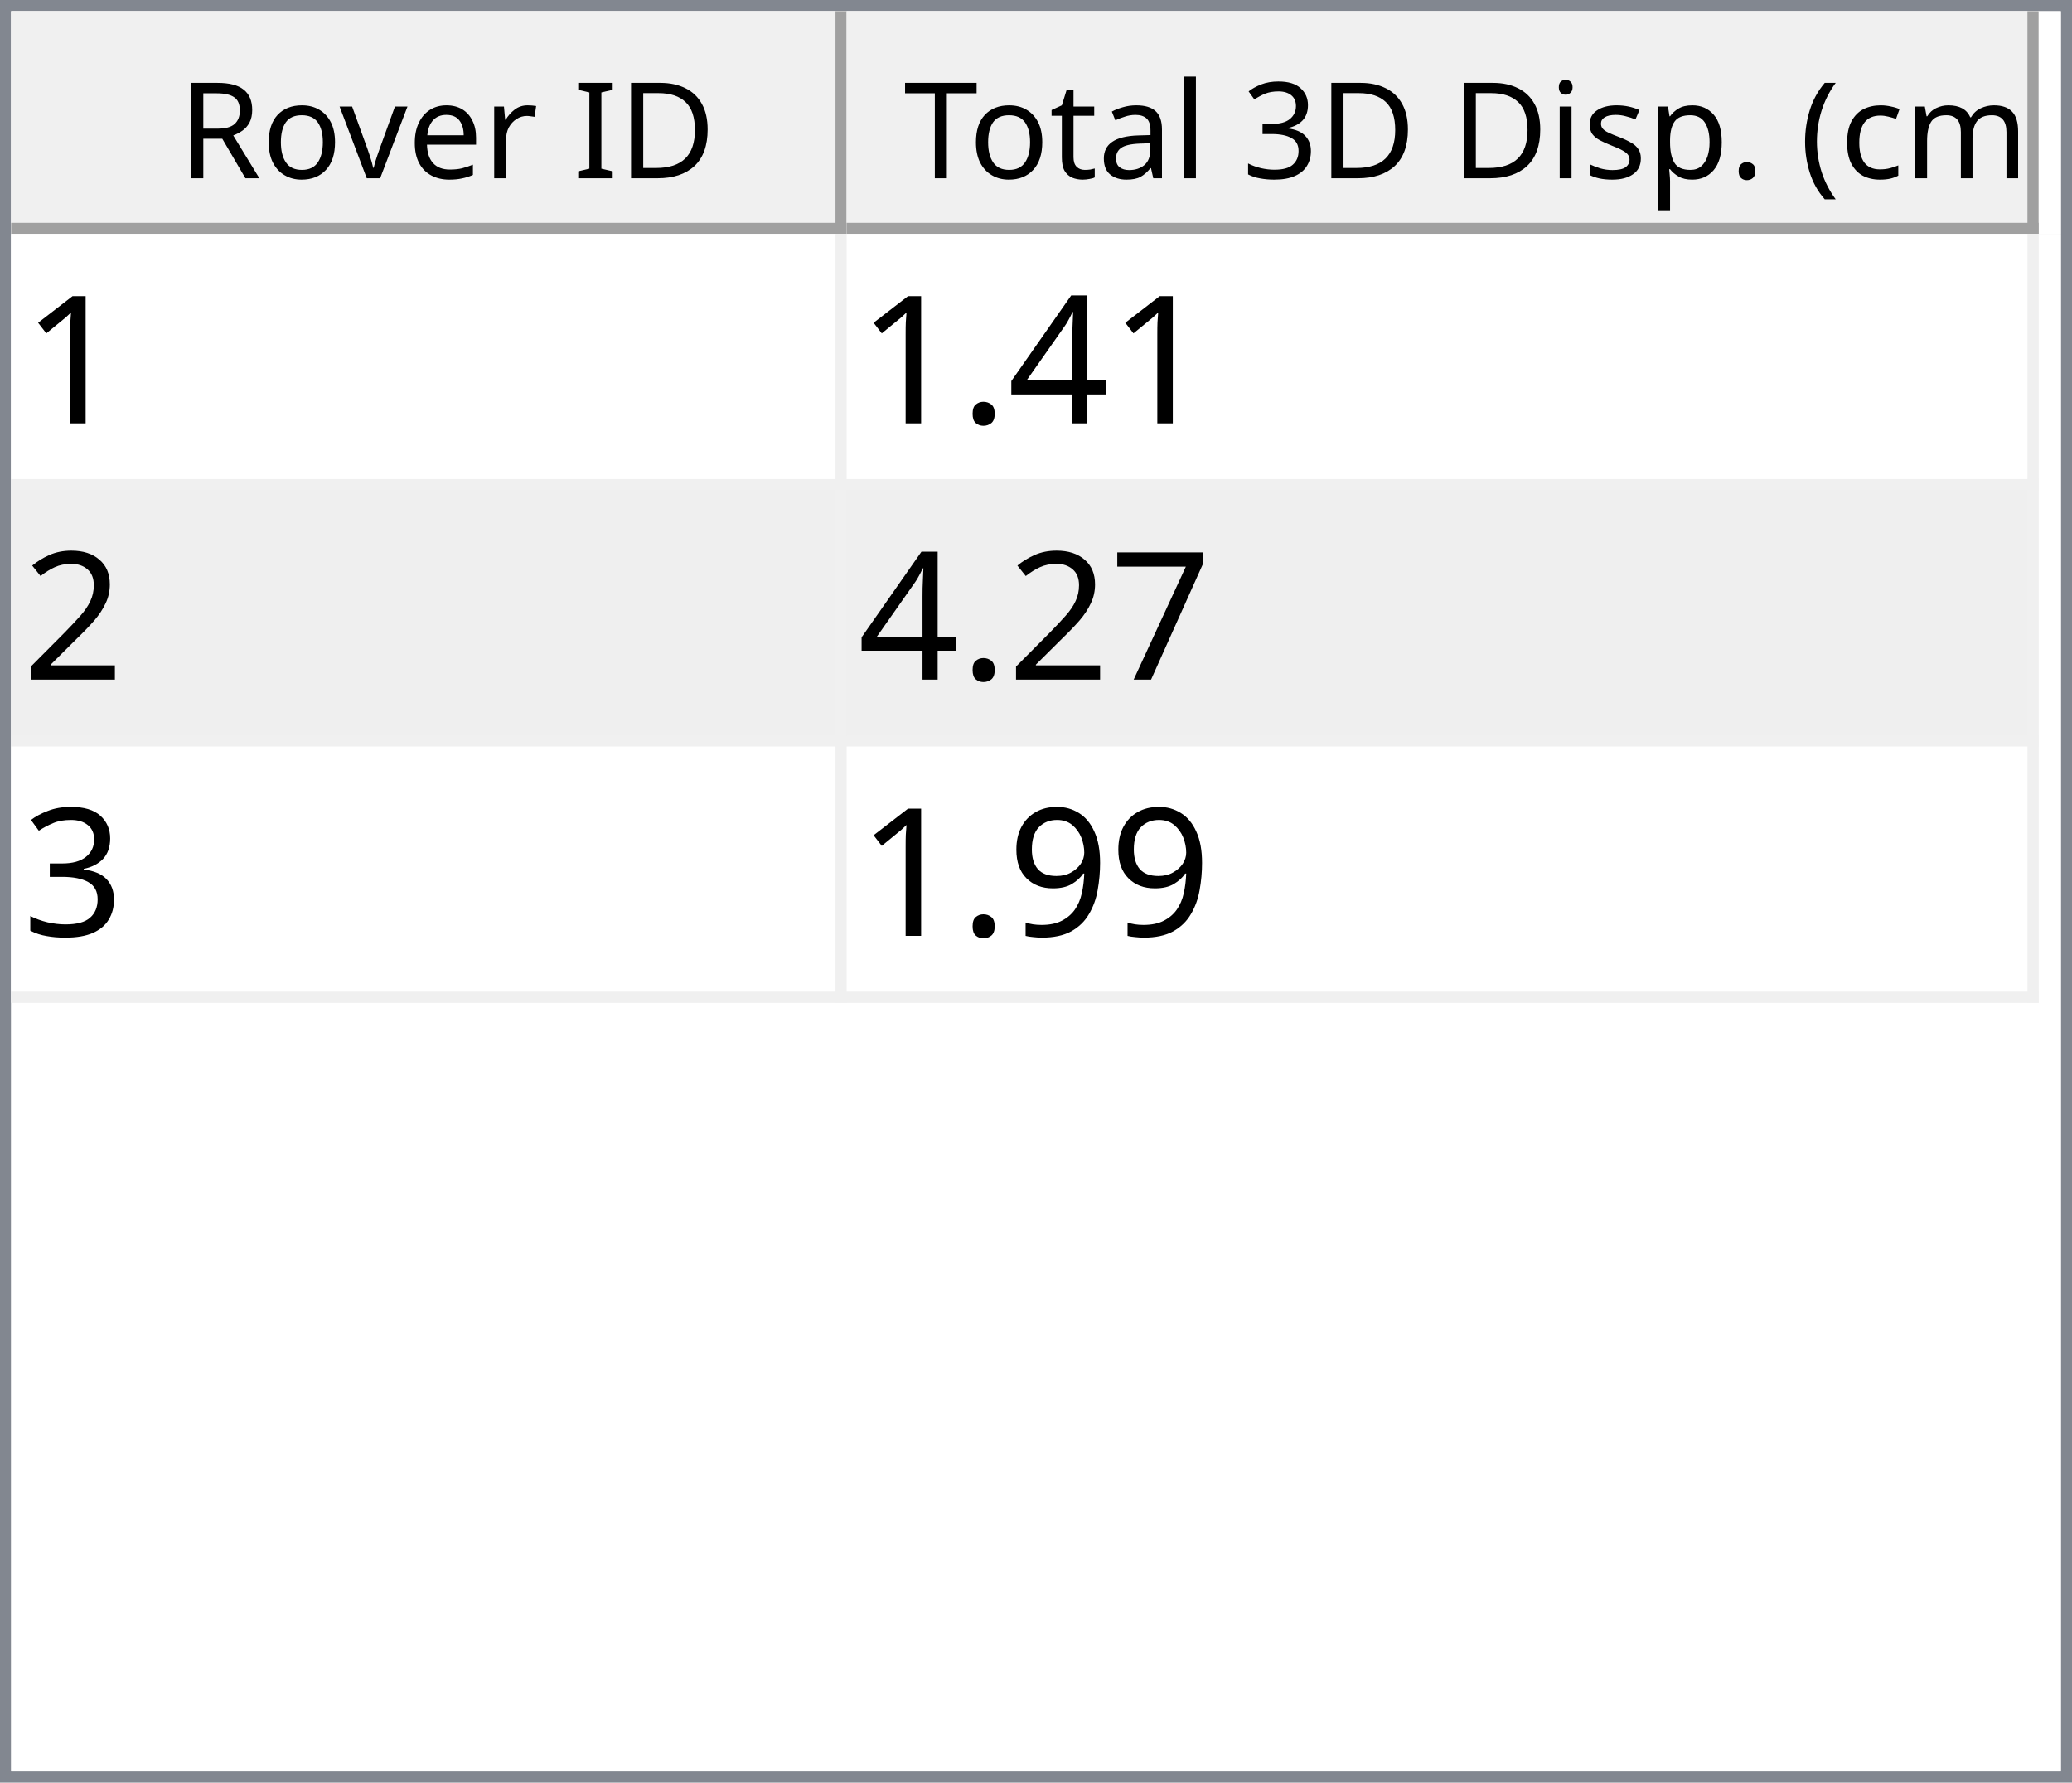
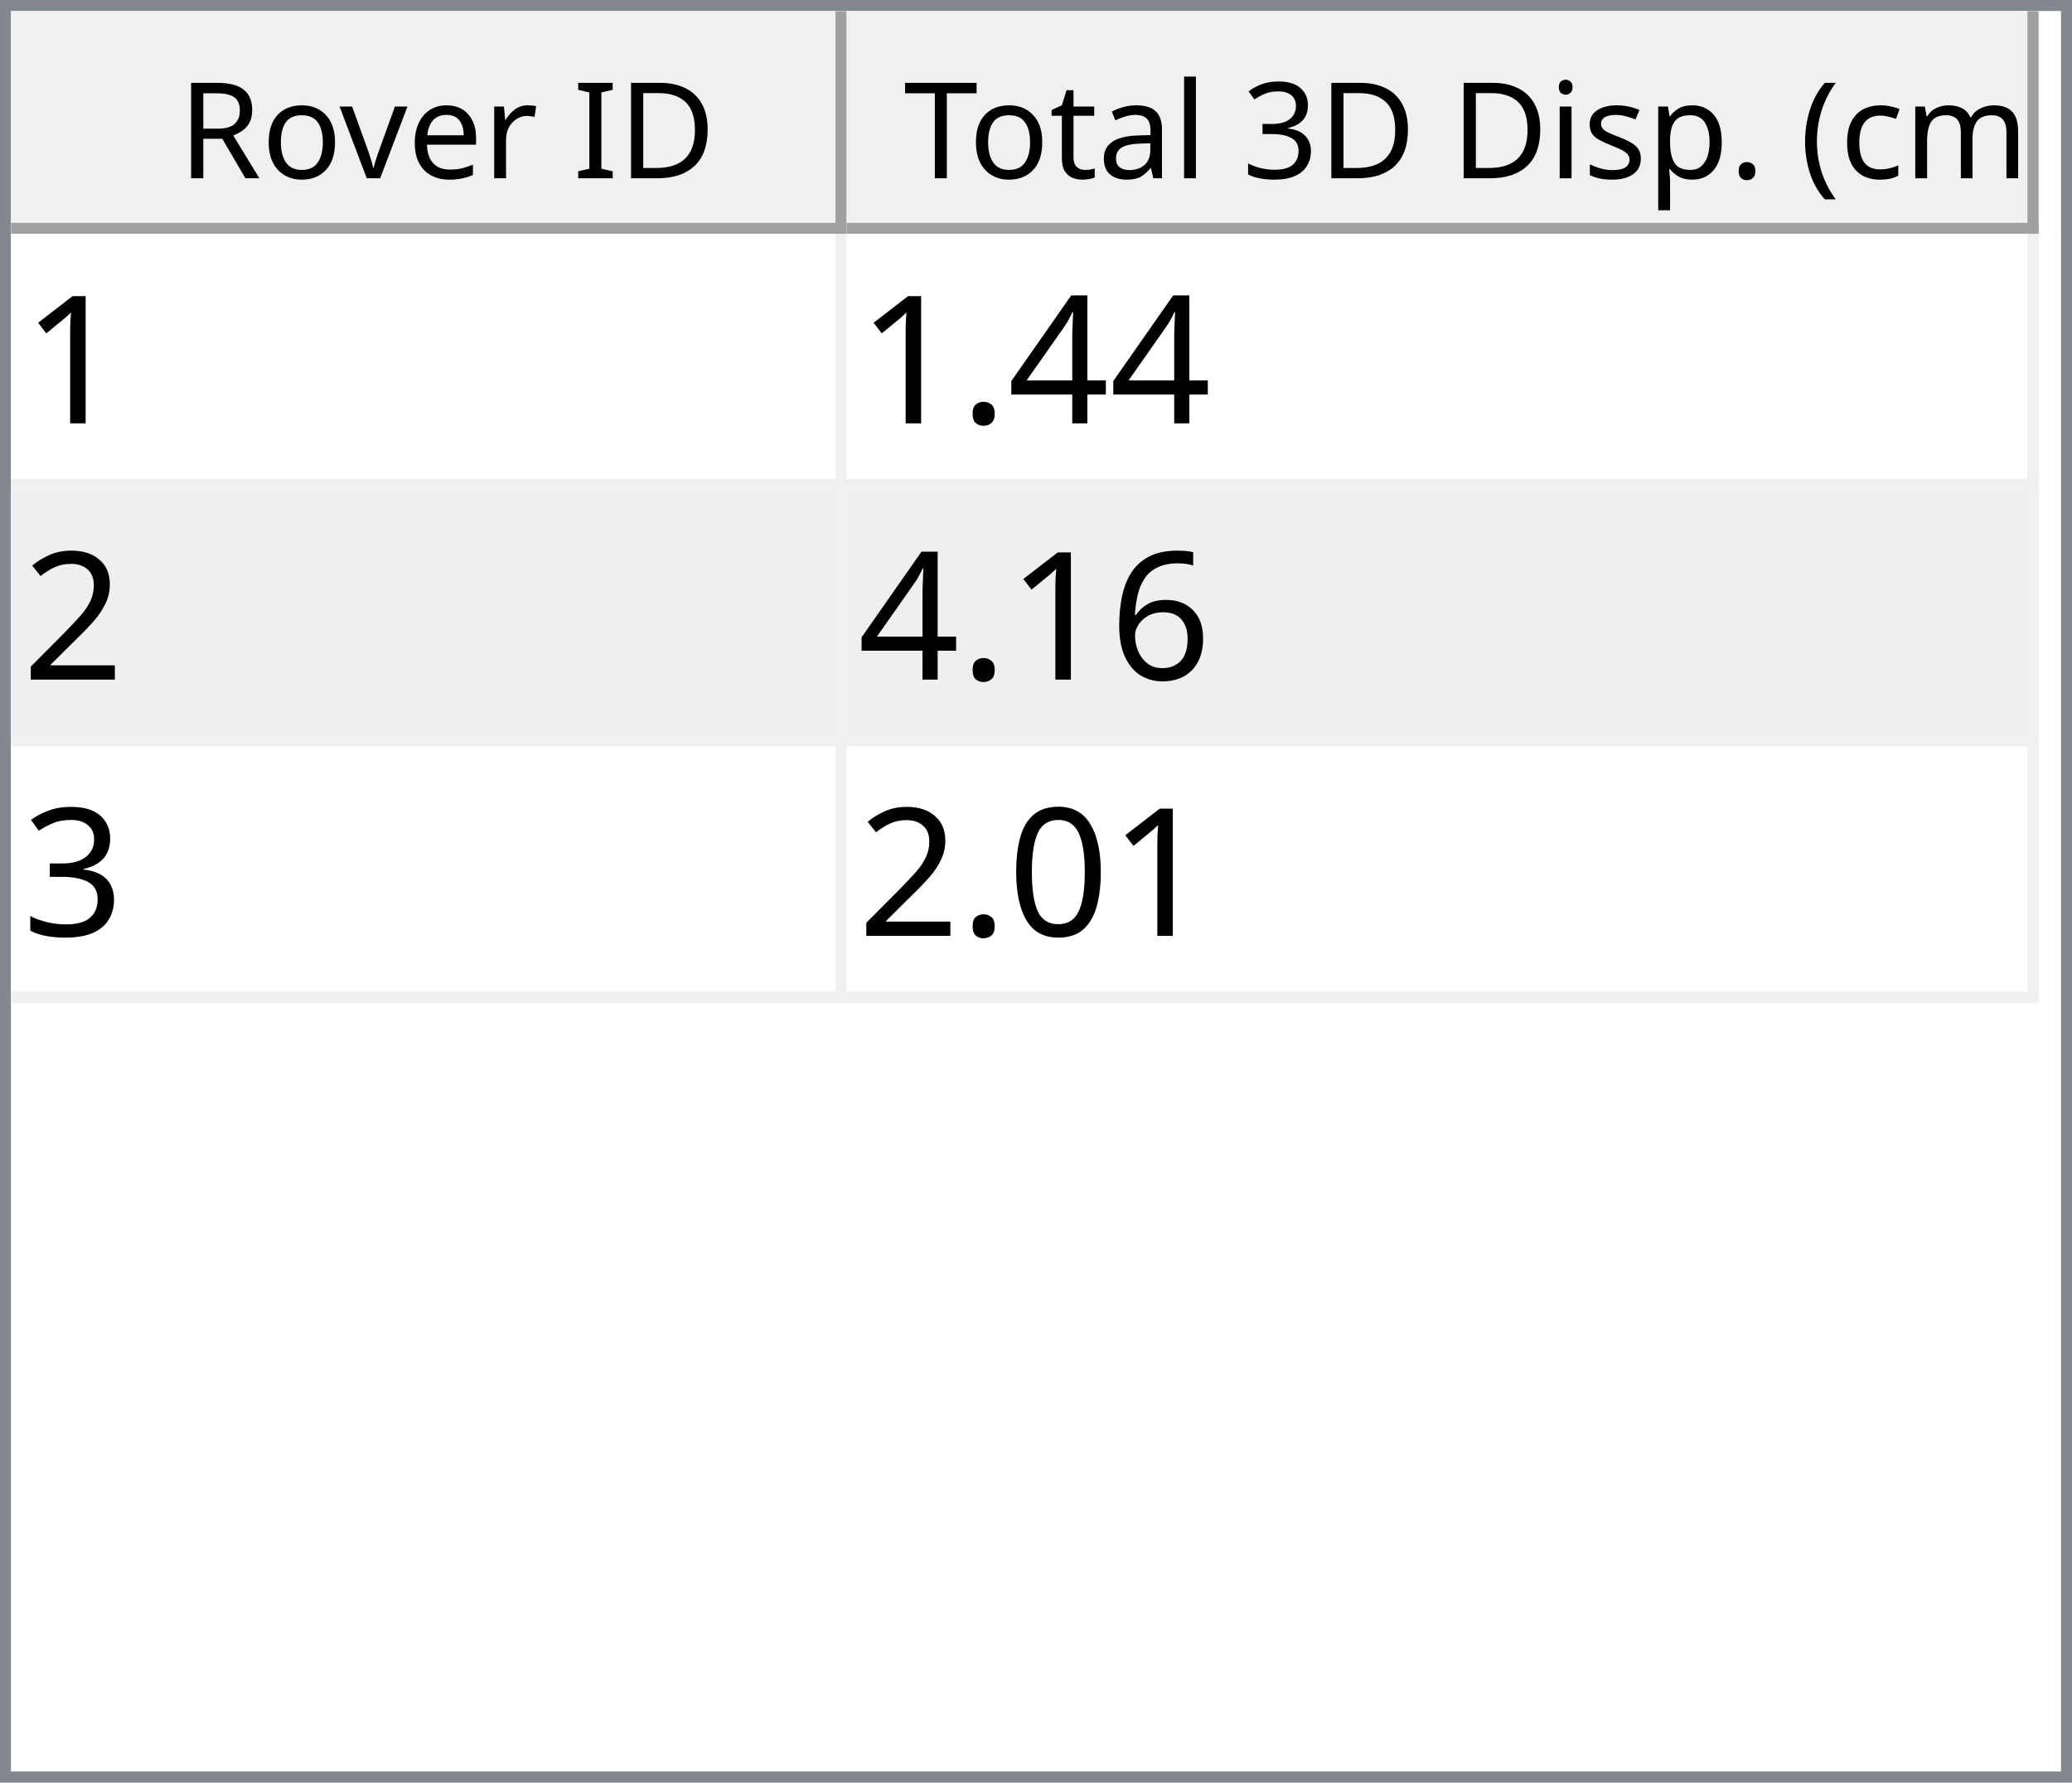
<svg xmlns="http://www.w3.org/2000/svg" style="fill-opacity:1; color-rendering:auto; color-interpolation:auto; text-rendering:auto; stroke:black; stroke-linecap:square; stroke-miterlimit:10; shape-rendering:auto; stroke-opacity:1; fill:black; stroke-dasharray:none; font-weight:normal; stroke-width:1; font-family:'Dialog'; font-style:normal; stroke-linejoin:miter; font-size:12px; stroke-dashoffset:0; image-rendering:auto;" width="186" height="160">
  <defs id="genericDefs" />
  <g>
    <defs id="defs1">
      <clipPath clipPathUnits="userSpaceOnUse" id="clipPath1">
        <path d="M0 0 L186 0 L186 160 L0 160 L0 0 Z" />
      </clipPath>
      <clipPath clipPathUnits="userSpaceOnUse" id="clipPath2">
        <path d="M0 0 L0 160 L186 160 L186 0 Z" />
      </clipPath>
      <clipPath clipPathUnits="userSpaceOnUse" id="clipPath3">
        <path d="M0 0 L0 20 L184 20 L184 0 Z" />
      </clipPath>
      <clipPath clipPathUnits="userSpaceOnUse" id="clipPath4">
        <path d="M0 0 L0 20 L75 20 L75 0 Z" />
      </clipPath>
      <clipPath clipPathUnits="userSpaceOnUse" id="clipPath5">
        <path d="M1 1 L1 19 L74 19 L74 1 Z" />
      </clipPath>
      <clipPath clipPathUnits="userSpaceOnUse" id="clipPath6">
        <path d="M0 0 L0 18 L73 18 L73 0 Z" />
      </clipPath>
      <clipPath clipPathUnits="userSpaceOnUse" id="clipPath7">
        <path d="M-0.5 -0.5 L-0.5 19.5 L74.5 19.5 L74.5 -0.5 Z" />
      </clipPath>
      <clipPath clipPathUnits="userSpaceOnUse" id="clipPath8">
        <path d="M0 0 L0 20 L107 20 L107 0 Z" />
      </clipPath>
      <clipPath clipPathUnits="userSpaceOnUse" id="clipPath9">
        <path d="M1 1 L1 19 L106 19 L106 1 Z" />
      </clipPath>
      <clipPath clipPathUnits="userSpaceOnUse" id="clipPath10">
        <path d="M0 0 L0 18 L105 18 L105 0 Z" />
      </clipPath>
      <clipPath clipPathUnits="userSpaceOnUse" id="clipPath11">
        <path d="M-0.5 -0.5 L-0.5 19.5 L106.5 19.5 L106.5 -0.5 Z" />
      </clipPath>
      <clipPath clipPathUnits="userSpaceOnUse" id="clipPath12">
        <path d="M0 0 L0 138 L184 138 L184 0 Z" />
      </clipPath>
      <clipPath clipPathUnits="userSpaceOnUse" id="clipPath13">
        <path d="M0 0 L0 69 L182 69 L182 0 Z" />
      </clipPath>
      <clipPath clipPathUnits="userSpaceOnUse" id="clipPath14">
        <path d="M-0.5 -0.5 L-0.5 68.5 L181.5 68.5 L181.5 -0.5 Z" />
      </clipPath>
      <clipPath clipPathUnits="userSpaceOnUse" id="clipPath15">
        <path d="M0 0 L0 22 L74 22 L74 0 Z" />
      </clipPath>
      <clipPath clipPathUnits="userSpaceOnUse" id="clipPath16">
        <path d="M0 0 L0 22 L106 22 L106 0 Z" />
      </clipPath>
      <font horiz-adv-x="64.551" id="font1">
        <font-face ascent="107.91" descent="25.098" units-per-em="100" style="font-style:normal; font-family:Segoe UI; font-weight:normal;" />
        <missing-glyph horiz-adv-x="64.551" d="M8.109 0 L8.109 68.266 L56.453 68.266 L56.453 0 L8.109 0 ZM15.328 7.234 L49.219 7.234 L49.219 61.031 L15.328 61.031 L15.328 7.234 Z" />
        <glyph unicode="D" horiz-adv-x="70.117" d="M9.188 0 L9.188 70.016 L28.516 70.016 Q65.531 70.016 65.531 35.891 Q65.531 19.672 55.25 9.836 Q44.969 0 27.734 0 L9.188 0 ZM17.391 62.594 L17.391 7.422 L27.828 7.422 Q41.609 7.422 49.273 14.797 Q56.938 22.172 56.938 35.688 Q56.938 62.594 28.328 62.594 L17.391 62.594 Z" />
        <glyph unicode="I" horiz-adv-x="26.611" d="M17.391 0 L9.188 0 L9.188 70.016 L17.391 70.016 L17.391 0 Z" />
        <glyph unicode=" " horiz-adv-x="27.393" d="" />
        <glyph unicode="r" horiz-adv-x="34.766" d="M34.188 41.891 Q32.078 43.5 28.125 43.5 Q23 43.5 19.555 38.672 Q16.109 33.844 16.109 25.484 L16.109 0 L8.109 0 L8.109 50 L16.109 50 L16.109 39.703 L16.312 39.703 Q18.016 44.969 21.531 47.922 Q25.047 50.875 29.391 50.875 Q32.516 50.875 34.188 50.203 L34.188 41.891 Z" />
        <glyph unicode="e" horiz-adv-x="52.295" d="M48.297 23 L12.984 23 Q13.188 14.656 17.484 10.109 Q21.781 5.562 29.297 5.562 Q37.75 5.562 44.828 11.141 L44.828 3.609 Q38.234 -1.172 27.391 -1.172 Q16.797 -1.172 10.742 5.641 Q4.688 12.453 4.688 24.812 Q4.688 36.469 11.305 43.82 Q17.922 51.172 27.734 51.172 Q37.547 51.172 42.922 44.828 Q48.297 38.484 48.297 27.203 L48.297 23 ZM40.094 29.781 Q40.047 36.719 36.75 40.578 Q33.453 44.438 27.594 44.438 Q21.922 44.438 17.969 40.383 Q14.016 36.328 13.094 29.781 L40.094 29.781 Z" />
        <glyph unicode="v" horiz-adv-x="47.9" d="M47.406 50 L27.484 0 L19.625 0 L0.688 50 L9.469 50 L22.172 13.672 Q23.578 9.672 23.922 6.688 L24.125 6.688 Q24.609 10.453 25.688 13.484 L38.969 50 L47.406 50 Z" />
        <glyph unicode="o" horiz-adv-x="58.594" d="M29 -1.172 Q17.922 -1.172 11.305 5.836 Q4.688 12.844 4.688 24.422 Q4.688 37.016 11.57 44.094 Q18.453 51.172 30.172 51.172 Q41.359 51.172 47.633 44.289 Q53.906 37.406 53.906 25.203 Q53.906 13.234 47.141 6.031 Q40.375 -1.172 29 -1.172 ZM29.594 44.438 Q21.875 44.438 17.383 39.188 Q12.891 33.938 12.891 24.703 Q12.891 15.828 17.43 10.695 Q21.969 5.562 29.594 5.562 Q37.359 5.562 41.531 10.594 Q45.703 15.625 45.703 24.906 Q45.703 34.281 41.531 39.359 Q37.359 44.438 29.594 44.438 Z" />
        <glyph unicode="R" horiz-adv-x="59.814" d="M59.375 0 L49.609 0 L37.891 19.625 Q36.281 22.359 34.766 24.289 Q33.25 26.219 31.664 27.438 Q30.078 28.656 28.25 29.219 Q26.422 29.781 24.125 29.781 L17.391 29.781 L17.391 0 L9.188 0 L9.188 70.016 L30.078 70.016 Q34.672 70.016 38.555 68.867 Q42.438 67.719 45.289 65.375 Q48.141 63.031 49.758 59.547 Q51.375 56.062 51.375 51.375 Q51.375 47.703 50.273 44.656 Q49.172 41.609 47.148 39.211 Q45.125 36.812 42.266 35.133 Q39.406 33.453 35.844 32.516 L35.844 32.328 Q37.594 31.547 38.891 30.547 Q40.188 29.547 41.359 28.18 Q42.531 26.812 43.68 25.078 Q44.828 23.344 46.234 21.047 L59.375 0 ZM17.391 62.594 L17.391 37.203 L28.516 37.203 Q31.594 37.203 34.203 38.133 Q36.812 39.062 38.719 40.797 Q40.625 42.531 41.703 45.047 Q42.781 47.562 42.781 50.688 Q42.781 56.297 39.141 59.445 Q35.5 62.594 28.609 62.594 L17.391 62.594 Z" />
        <glyph unicode=")" horiz-adv-x="30.176" d="M8.297 -15.922 L1.172 -15.922 Q16.406 2.344 16.406 26.812 Q16.406 51.469 1.078 70.016 L8.297 70.016 Q23.531 52.156 23.531 26.703 Q23.531 1.375 8.297 -15.922 Z" />
        <glyph unicode="m" horiz-adv-x="86.133" d="M79.109 0 L71.094 0 L71.094 28.719 Q71.094 37.016 68.531 40.727 Q65.969 44.438 59.906 44.438 Q54.781 44.438 51.195 39.75 Q47.609 35.062 47.609 28.516 L47.609 0 L39.594 0 L39.594 29.688 Q39.594 44.438 28.219 44.438 Q22.953 44.438 19.531 40.016 Q16.109 35.594 16.109 28.516 L16.109 0 L8.109 0 L8.109 50 L16.109 50 L16.109 42.094 L16.312 42.094 Q21.625 51.172 31.844 51.172 Q36.969 51.172 40.773 48.312 Q44.578 45.453 46 40.828 Q51.562 51.172 62.594 51.172 Q79.109 51.172 79.109 30.812 L79.109 0 Z" />
        <glyph unicode="c" horiz-adv-x="46.191" d="M42.188 2.297 Q36.422 -1.172 28.516 -1.172 Q17.828 -1.172 11.258 5.789 Q4.688 12.75 4.688 23.828 Q4.688 36.188 11.766 43.68 Q18.844 51.172 30.672 51.172 Q37.25 51.172 42.281 48.734 L42.281 40.531 Q36.719 44.438 30.375 44.438 Q22.703 44.438 17.797 38.945 Q12.891 33.453 12.891 24.516 Q12.891 15.719 17.508 10.641 Q22.125 5.562 29.891 5.562 Q36.422 5.562 42.188 9.906 L42.188 2.297 Z" />
        <glyph unicode="(" horiz-adv-x="30.176" d="M29.109 -15.922 L21.969 -15.922 Q6.844 1.375 6.844 26.703 Q6.844 52.156 21.969 70.016 L29.203 70.016 Q13.875 51.469 13.875 26.812 Q13.875 2.344 29.109 -15.922 Z" />
        <glyph unicode="." horiz-adv-x="21.68" d="M10.891 -1.078 Q8.641 -1.078 7.055 0.539 Q5.469 2.156 5.469 4.391 Q5.469 6.641 7.055 8.273 Q8.641 9.906 10.891 9.906 Q13.188 9.906 14.797 8.273 Q16.406 6.641 16.406 4.391 Q16.406 2.156 14.797 0.539 Q13.188 -1.078 10.891 -1.078 Z" />
        <glyph unicode="p" horiz-adv-x="58.789" d="M16.312 7.234 L16.109 7.234 L16.109 -23 L8.109 -23 L8.109 50 L16.109 50 L16.109 41.219 L16.312 41.219 Q22.219 51.172 33.594 51.172 Q43.266 51.172 48.688 44.461 Q54.109 37.75 54.109 26.469 Q54.109 13.922 48 6.375 Q41.891 -1.172 31.297 -1.172 Q21.578 -1.172 16.312 7.234 ZM16.109 27.391 L16.109 20.406 Q16.109 14.203 20.141 9.883 Q24.172 5.562 30.375 5.562 Q37.641 5.562 41.773 11.133 Q45.906 16.703 45.906 26.609 Q45.906 34.969 42.047 39.703 Q38.188 44.438 31.594 44.438 Q24.609 44.438 20.359 39.578 Q16.109 34.719 16.109 27.391 Z" />
        <glyph unicode="s" horiz-adv-x="42.432" d="M5.078 1.812 L5.078 10.406 Q11.625 5.562 19.484 5.562 Q30.031 5.562 30.031 12.594 Q30.031 14.594 29.125 15.992 Q28.219 17.391 26.68 18.461 Q25.141 19.531 23.07 20.383 Q21 21.234 18.609 22.172 Q15.281 23.484 12.766 24.828 Q10.25 26.172 8.57 27.859 Q6.891 29.547 6.031 31.695 Q5.172 33.844 5.172 36.719 Q5.172 40.234 6.789 42.945 Q8.406 45.656 11.086 47.484 Q13.766 49.312 17.211 50.242 Q20.656 51.172 24.312 51.172 Q30.812 51.172 35.938 48.922 L35.938 40.828 Q30.422 44.438 23.25 44.438 Q21 44.438 19.195 43.922 Q17.391 43.406 16.094 42.477 Q14.797 41.547 14.086 40.258 Q13.375 38.969 13.375 37.406 Q13.375 35.453 14.086 34.133 Q14.797 32.812 16.164 31.789 Q17.531 30.766 19.484 29.938 Q21.438 29.109 23.922 28.125 Q27.25 26.859 29.883 25.516 Q32.516 24.172 34.375 22.484 Q36.234 20.797 37.234 18.602 Q38.234 16.406 38.234 13.375 Q38.234 9.672 36.602 6.938 Q34.969 4.203 32.234 2.398 Q29.5 0.594 25.93 -0.289 Q22.359 -1.172 18.453 -1.172 Q10.75 -1.172 5.078 1.812 Z" />
        <glyph unicode="i" horiz-adv-x="24.219" d="M12.203 62.703 Q10.062 62.703 8.547 64.164 Q7.031 65.625 7.031 67.875 Q7.031 70.125 8.547 71.609 Q10.062 73.094 12.203 73.094 Q14.406 73.094 15.945 71.609 Q17.484 70.125 17.484 67.875 Q17.484 65.719 15.945 64.211 Q14.406 62.703 12.203 62.703 ZM16.109 0 L8.109 0 L8.109 50 L16.109 50 L16.109 0 Z" />
        <glyph unicode="3" horiz-adv-x="53.906" d="M46.531 19.828 Q46.531 15.094 44.75 11.211 Q42.969 7.328 39.719 4.57 Q36.469 1.812 31.93 0.297 Q27.391 -1.219 21.922 -1.219 Q11.922 -1.219 6 2.594 L6 11.188 Q13.094 5.609 22.219 5.609 Q25.875 5.609 28.828 6.539 Q31.781 7.469 33.906 9.227 Q36.031 10.984 37.18 13.477 Q38.328 15.969 38.328 19.094 Q38.328 32.812 18.797 32.812 L12.984 32.812 L12.984 39.594 L18.5 39.594 Q35.797 39.594 35.797 52.484 Q35.797 64.406 22.609 64.406 Q15.188 64.406 8.688 59.422 L8.688 67.188 Q15.375 71.188 24.609 71.188 Q29 71.188 32.57 69.969 Q36.141 68.75 38.68 66.555 Q41.219 64.359 42.609 61.281 Q44 58.203 44 54.5 Q44 40.672 30.031 36.719 L30.031 36.531 Q33.594 36.141 36.625 34.797 Q39.656 33.453 41.852 31.305 Q44.047 29.156 45.289 26.25 Q46.531 23.344 46.531 19.828 Z" />
        <glyph unicode="l" horiz-adv-x="24.219" d="M16.109 0 L8.109 0 L8.109 74.031 L16.109 74.031 L16.109 0 Z" />
        <glyph unicode="a" horiz-adv-x="50.879" d="M43.891 0 L35.891 0 L35.891 7.812 L35.688 7.812 Q30.469 -1.172 20.312 -1.172 Q12.844 -1.172 8.617 2.781 Q4.391 6.734 4.391 13.281 Q4.391 27.297 20.906 29.594 L35.891 31.688 Q35.891 44.438 25.594 44.438 Q16.547 44.438 9.281 38.281 L9.281 46.484 Q16.656 51.172 26.266 51.172 Q43.891 51.172 43.891 32.516 L43.891 0 ZM35.891 25.297 L23.828 23.641 Q18.266 22.859 15.43 20.875 Q12.594 18.891 12.594 13.875 Q12.594 10.203 15.211 7.883 Q17.828 5.562 22.172 5.562 Q28.125 5.562 32.008 9.742 Q35.891 13.922 35.891 20.312 L35.891 25.297 Z" />
        <glyph unicode="t" horiz-adv-x="33.887" d="M31.297 0.484 Q28.469 -1.078 23.828 -1.078 Q10.688 -1.078 10.688 13.578 L10.688 43.172 L2.094 43.172 L2.094 50 L10.688 50 L10.688 62.203 L18.703 64.797 L18.703 50 L31.297 50 L31.297 43.172 L18.703 43.172 L18.703 14.984 Q18.703 9.969 20.414 7.82 Q22.125 5.672 26.078 5.672 Q29.109 5.672 31.297 7.328 L31.297 0.484 Z" />
        <glyph unicode="T" horiz-adv-x="52.393" d="M50.594 62.594 L30.375 62.594 L30.375 0 L22.172 0 L22.172 62.594 L2 62.594 L2 70.016 L50.594 70.016 L50.594 62.594 Z" />
      </font>
      <font horiz-adv-x="75.0" id="font2">
        <font-face ascent="100.537" descent="21.973" units-per-em="100" style="font-style:normal; font-family:sans-serif; font-weight:normal;" />
        <missing-glyph horiz-adv-x="75.0" d="M12.5 0 L12.5 62.5 L62.5 62.5 L62.5 0 L12.5 0 ZM14.062 1.562 L60.938 1.562 L60.938 60.938 L14.062 60.938 L14.062 1.562 Z" />
        <glyph unicode="1" horiz-adv-x="55.615" d="M37.25 0 L28.469 0 L28.469 56 Q25.297 52.984 20.141 49.953 Q14.984 46.922 10.891 45.406 L10.891 53.906 Q18.266 57.375 23.781 62.305 Q29.297 67.234 31.594 71.875 L37.25 71.875 L37.25 0 Z" />
        <glyph unicode="4" horiz-adv-x="55.615" d="M32.328 0 L32.328 17.141 L1.266 17.141 L1.266 25.203 L33.938 71.578 L41.109 71.578 L41.109 25.203 L50.781 25.203 L50.781 17.141 L41.109 17.141 L41.109 0 L32.328 0 ZM32.328 25.203 L32.328 57.469 L9.906 25.203 L32.328 25.203 Z" />
        <glyph unicode="." horiz-adv-x="27.783" d="M9.078 0 L9.078 10.016 L19.094 10.016 L19.094 0 L9.078 0 Z" />
        <glyph unicode="2" horiz-adv-x="55.615" d="M50.344 8.453 L50.344 0 L3.031 0 Q2.938 3.172 4.047 6.109 Q5.859 10.938 9.836 15.625 Q13.812 20.312 21.344 26.469 Q33.016 36.031 37.117 41.625 Q41.219 47.219 41.219 52.203 Q41.219 57.422 37.477 61.008 Q33.734 64.594 27.734 64.594 Q21.391 64.594 17.578 60.789 Q13.766 56.984 13.719 50.25 L4.688 51.172 Q5.609 61.281 11.664 66.578 Q17.719 71.875 27.938 71.875 Q38.234 71.875 44.242 66.164 Q50.25 60.453 50.25 52 Q50.25 47.703 48.492 43.555 Q46.734 39.406 42.656 34.812 Q38.578 30.219 29.109 22.219 Q21.188 15.578 18.945 13.211 Q16.703 10.844 15.234 8.453 L50.344 8.453 Z" />
-         <glyph unicode="7" horiz-adv-x="55.615" d="M4.734 62.203 L4.734 70.656 L51.078 70.656 L51.078 63.812 Q44.234 56.547 37.523 44.484 Q30.812 32.422 27.156 19.672 Q24.516 10.688 23.781 0 L14.75 0 Q14.891 8.453 18.062 20.414 Q21.234 32.375 27.172 43.484 Q33.109 54.594 39.797 62.203 L4.734 62.203 Z" />
+         <glyph unicode="6" horiz-adv-x="55.615" d="M49.75 54.047 L41.016 53.375 Q39.844 58.547 37.703 60.891 Q34.125 64.656 28.906 64.656 Q24.703 64.656 21.531 62.312 Q17.391 59.281 14.992 53.469 Q12.594 47.656 12.5 36.922 Q15.672 41.75 20.266 44.094 Q24.859 46.438 29.891 46.438 Q38.672 46.438 44.852 39.969 Q51.031 33.5 51.031 23.25 Q51.031 16.5 48.125 10.719 Q45.219 4.938 40.141 1.859 Q35.062 -1.219 28.609 -1.219 Q17.625 -1.219 10.695 6.859 Q3.766 14.938 3.766 33.5 Q3.766 54.25 11.422 63.672 Q18.109 71.875 29.438 71.875 Q37.891 71.875 43.289 67.141 Q48.688 62.406 49.75 54.047 ZM13.875 23.188 Q13.875 18.656 15.797 14.508 Q17.719 10.359 21.188 8.18 Q24.656 6 28.469 6 Q34.031 6 38.039 10.492 Q42.047 14.984 42.047 22.703 Q42.047 30.125 38.086 34.398 Q34.125 38.672 28.125 38.672 Q22.172 38.672 18.023 34.398 Q13.875 30.125 13.875 23.188 Z" />
        <glyph unicode="3" horiz-adv-x="55.615" d="M4.203 18.891 L12.984 20.062 Q14.5 12.594 18.141 9.297 Q21.781 6 27 6 Q33.203 6 37.477 10.297 Q41.75 14.594 41.75 20.953 Q41.75 27 37.797 30.93 Q33.844 34.859 27.734 34.859 Q25.25 34.859 21.531 33.891 L22.516 41.609 Q23.391 41.5 23.922 41.5 Q29.547 41.5 34.039 44.43 Q38.531 47.359 38.531 53.469 Q38.531 58.297 35.258 61.477 Q31.984 64.656 26.812 64.656 Q21.688 64.656 18.266 61.43 Q14.844 58.203 13.875 51.766 L5.078 53.328 Q6.688 62.156 12.398 67.016 Q18.109 71.875 26.609 71.875 Q32.469 71.875 37.398 69.359 Q42.328 66.844 44.945 62.5 Q47.562 58.156 47.562 53.266 Q47.562 48.641 45.07 44.828 Q42.578 41.016 37.703 38.766 Q44.047 37.312 47.562 32.695 Q51.078 28.078 51.078 21.141 Q51.078 11.766 44.242 5.25 Q37.406 -1.266 26.953 -1.266 Q17.531 -1.266 11.305 4.352 Q5.078 9.969 4.203 18.891 Z" />
-         <glyph unicode="9" horiz-adv-x="55.615" d="M5.469 16.547 L13.922 17.328 Q14.984 11.375 18.016 8.688 Q21.047 6 25.781 6 Q29.828 6 32.883 7.859 Q35.938 9.719 37.891 12.82 Q39.844 15.922 41.164 21.195 Q42.484 26.469 42.484 31.938 Q42.484 32.516 42.438 33.688 Q39.797 29.5 35.234 26.883 Q30.672 24.266 25.344 24.266 Q16.453 24.266 10.305 30.711 Q4.156 37.156 4.156 47.703 Q4.156 58.594 10.578 65.234 Q17 71.875 26.656 71.875 Q33.641 71.875 39.43 68.117 Q45.219 64.359 48.219 57.398 Q51.219 50.438 51.219 37.25 Q51.219 23.531 48.242 15.406 Q45.266 7.281 39.383 3.031 Q33.5 -1.219 25.594 -1.219 Q17.188 -1.219 11.867 3.445 Q6.547 8.109 5.469 16.547 ZM41.453 48.141 Q41.453 55.719 37.43 60.156 Q33.406 64.594 27.734 64.594 Q21.875 64.594 17.531 59.812 Q13.188 55.031 13.188 47.406 Q13.188 40.578 17.312 36.305 Q21.438 32.031 27.484 32.031 Q33.594 32.031 37.523 36.305 Q41.453 40.578 41.453 48.141 Z" />
+         <glyph unicode="0" horiz-adv-x="55.615" d="M4.156 35.297 Q4.156 48 6.766 55.742 Q9.375 63.484 14.523 67.68 Q19.672 71.875 27.484 71.875 Q33.25 71.875 37.594 69.555 Q41.938 67.234 44.773 62.867 Q47.609 58.5 49.219 52.227 Q50.828 45.953 50.828 35.297 Q50.828 22.703 48.242 14.969 Q45.656 7.234 40.508 3.008 Q35.359 -1.219 27.484 -1.219 Q17.141 -1.219 11.234 6.203 Q4.156 15.141 4.156 35.297 ZM13.188 35.297 Q13.188 17.672 17.312 11.836 Q21.438 6 27.484 6 Q33.547 6 37.672 11.859 Q41.797 17.719 41.797 35.297 Q41.797 52.984 37.672 58.789 Q33.547 64.594 27.391 64.594 Q21.344 64.594 17.719 59.469 Q13.188 52.938 13.188 35.297 Z" />
      </font>
    </defs>
    <g style="fill:white; stroke:white;">
      <rect x="0" y="0" width="186" style="clip-path:url(#clipPath1); stroke:none;" height="160" />
    </g>
    <g style="fill:white; text-rendering:optimizeSpeed; color-rendering:optimizeSpeed; image-rendering:optimizeSpeed; shape-rendering:crispEdges; stroke:white; color-interpolation:sRGB;">
      <rect x="0" width="186" height="160" y="0" style="stroke:none;" />
      <path style="stroke:none;" d="M0 160 L186 160 L186 0 L0 0 Z" />
    </g>
    <g style="fill:rgb(240,240,240); font-family:'Segoe UI'; stroke:rgb(240,240,240);">
      <rect x="0" y="0" width="186" style="clip-path:url(#clipPath2); stroke:none;" height="160" />
    </g>
    <g style="fill:rgb(130,135,144); font-family:'Segoe UI'; stroke:rgb(130,135,144);">
      <path d="M0 0 L186 0 L186 160 L0 160 L0 0 ZM1 1 L185 1 L185 159 L1 159 L1 1 Z" style="fill-rule:evenodd; clip-path:url(#clipPath2); stroke:none;" />
    </g>
    <g style="fill:white; font-family:'Segoe UI'; stroke:white;" transform="translate(1,1)">
      <rect x="0" y="0" width="184" style="clip-path:url(#clipPath3); stroke:none;" height="20" />
    </g>
    <g style="fill:rgb(240,240,240); font-family:'Segoe UI'; stroke:rgb(240,240,240);" transform="translate(1,1)">
      <rect x="0" y="0" width="75" style="clip-path:url(#clipPath4); stroke:none;" height="20" />
    </g>
    <g style="font-family:'Segoe UI';" transform="translate(2,2)">
      <text x="14" xml:space="preserve" y="14" style="clip-path:url(#clipPath6); stroke:none;">Rover ID</text>
    </g>
    <g style="fill:rgb(160,160,160); font-family:'Segoe UI'; stroke:rgb(160,160,160); stroke-linejoin:bevel;" transform="translate(1.5,1.5)">
      <line x1="74" x2="74" y1="0" style="fill:none; clip-path:url(#clipPath7);" y2="19" />
    </g>
    <g style="fill:rgb(160,160,160); font-family:'Segoe UI'; stroke:rgb(160,160,160); stroke-linejoin:bevel;" transform="matrix(1,0,0,1,1,1) translate(0.5,0.5)">
      <line x1="0" x2="74" y1="19" style="fill:none; clip-path:url(#clipPath7);" y2="19" />
    </g>
    <g style="fill:rgb(240,240,240); font-family:'Segoe UI'; stroke:rgb(240,240,240);" transform="translate(76,1)">
      <rect x="0" y="0" width="107" style="clip-path:url(#clipPath8); stroke:none;" height="20" />
    </g>
    <g style="font-family:'Segoe UI';" transform="translate(77,2)">
      <text x="1" xml:space="preserve" y="14" style="clip-path:url(#clipPath10); stroke:none;"> Total 3D Disp. (cm)</text>
    </g>
    <g style="fill:rgb(160,160,160); font-family:'Segoe UI'; stroke:rgb(160,160,160); stroke-linejoin:bevel;" transform="translate(76.5,1.5)">
      <line x1="106" x2="106" y1="0" style="fill:none; clip-path:url(#clipPath11);" y2="19" />
    </g>
    <g style="fill:rgb(160,160,160); font-family:'Segoe UI'; stroke:rgb(160,160,160); stroke-linejoin:bevel;" transform="matrix(1,0,0,1,76,1) translate(0.5,0.5)">
      <line x1="0" x2="106" y1="19" style="fill:none; clip-path:url(#clipPath11);" y2="19" />
    </g>
    <g style="fill:white; font-family:'Segoe UI'; stroke:white;" transform="translate(1,21)">
      <rect x="0" y="0" width="184" style="clip-path:url(#clipPath12); stroke:none;" height="138" />
    </g>
    <g style="fill:rgb(240,240,240); font-size:16px; font-family:sans-serif; stroke:rgb(240,240,240);" transform="translate(1,21)">
      <rect x="0" y="0" width="182" style="clip-path:url(#clipPath13); stroke:none;" height="69" />
      <line transform="translate(0.5,0.5)" x1="0" x2="181" y1="22" style="clip-path:url(#clipPath14); fill:none; stroke-linejoin:bevel;" y2="22" />
    </g>
    <g transform="matrix(1,0,0,1,1,21) translate(0.5,0.5)" style="fill:rgb(240,240,240); font-size:16px; font-family:sans-serif; stroke:rgb(240,240,240); stroke-linejoin:bevel;">
      <line x1="0" x2="181" y1="45" style="fill:none; clip-path:url(#clipPath14);" y2="45" />
    </g>
    <g transform="matrix(1,0,0,1,1,21) translate(0.5,0.5)" style="fill:rgb(240,240,240); font-size:16px; font-family:sans-serif; stroke:rgb(240,240,240); stroke-linejoin:bevel;">
      <line x1="0" x2="181" y1="68" style="fill:none; clip-path:url(#clipPath14);" y2="68" />
    </g>
    <g transform="matrix(1,0,0,1,1,21) translate(0.5,0.5)" style="fill:rgb(240,240,240); font-size:16px; font-family:sans-serif; stroke:rgb(240,240,240); stroke-linejoin:bevel;">
      <line x1="74" x2="74" y1="0" style="fill:none; clip-path:url(#clipPath14);" y2="68" />
    </g>
    <g transform="matrix(1,0,0,1,1,21) translate(0.5,0.5)" style="fill:rgb(240,240,240); font-size:16px; font-family:sans-serif; stroke:rgb(240,240,240); stroke-linejoin:bevel;">
      <line x1="181" x2="181" y1="0" style="fill:none; clip-path:url(#clipPath14);" y2="68" />
    </g>
    <g style="fill:white; font-size:16px; font-family:sans-serif; stroke:white;" transform="matrix(1,0,0,1,1,21)">
      <rect x="0" y="0" width="74" style="clip-path:url(#clipPath15); stroke:none;" height="22" />
      <text x="1" y="17" style="fill:black; clip-path:url(#clipPath15); stroke:none;" xml:space="preserve">1</text>
    </g>
    <g style="fill:white; font-size:16px; font-family:sans-serif; stroke:white;" transform="matrix(1,0,0,1,1,21) translate(75,0)">
      <rect x="0" y="0" width="106" style="clip-path:url(#clipPath16); stroke:none;" height="22" />
-       <text x="1" y="17" style="fill:black; clip-path:url(#clipPath16); stroke:none;" xml:space="preserve">1.41</text>
+       <text x="1" y="17" style="fill:black; clip-path:url(#clipPath16); stroke:none;" xml:space="preserve">1.44</text>
    </g>
    <g style="fill:rgb(239,239,239); font-size:16px; font-family:sans-serif; stroke:rgb(239,239,239);" transform="matrix(1,0,0,1,1,21) translate(0,23)">
      <rect x="0" y="0" width="74" style="clip-path:url(#clipPath15); stroke:none;" height="22" />
      <text x="1" y="17" style="fill:black; clip-path:url(#clipPath15); stroke:none;" xml:space="preserve">2</text>
    </g>
    <g style="fill:rgb(239,239,239); font-size:16px; font-family:sans-serif; stroke:rgb(239,239,239);" transform="matrix(1,0,0,1,1,21) translate(75,23)">
      <rect x="0" y="0" width="106" style="clip-path:url(#clipPath16); stroke:none;" height="22" />
-       <text x="1" y="17" style="fill:black; clip-path:url(#clipPath16); stroke:none;" xml:space="preserve">4.27</text>
+       <text x="1" y="17" style="fill:black; clip-path:url(#clipPath16); stroke:none;" xml:space="preserve">4.16</text>
    </g>
    <g style="fill:white; font-size:16px; font-family:sans-serif; stroke:white;" transform="matrix(1,0,0,1,1,21) translate(0,46)">
      <rect x="0" y="0" width="74" style="clip-path:url(#clipPath15); stroke:none;" height="22" />
      <text x="1" y="17" style="fill:black; clip-path:url(#clipPath15); stroke:none;" xml:space="preserve">3</text>
    </g>
    <g style="fill:white; font-size:16px; font-family:sans-serif; stroke:white;" transform="matrix(1,0,0,1,1,21) translate(75,46)">
      <rect x="0" y="0" width="106" style="clip-path:url(#clipPath16); stroke:none;" height="22" />
-       <text x="1" y="17" style="fill:black; clip-path:url(#clipPath16); stroke:none;" xml:space="preserve">1.99</text>
+       <text x="1" y="17" style="fill:black; clip-path:url(#clipPath16); stroke:none;" xml:space="preserve">2.01</text>
    </g>
  </g>
</svg>
